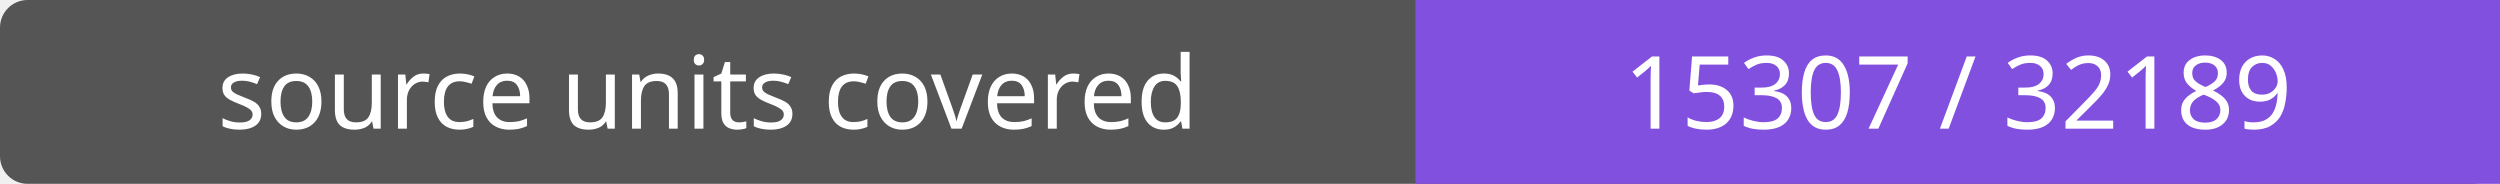
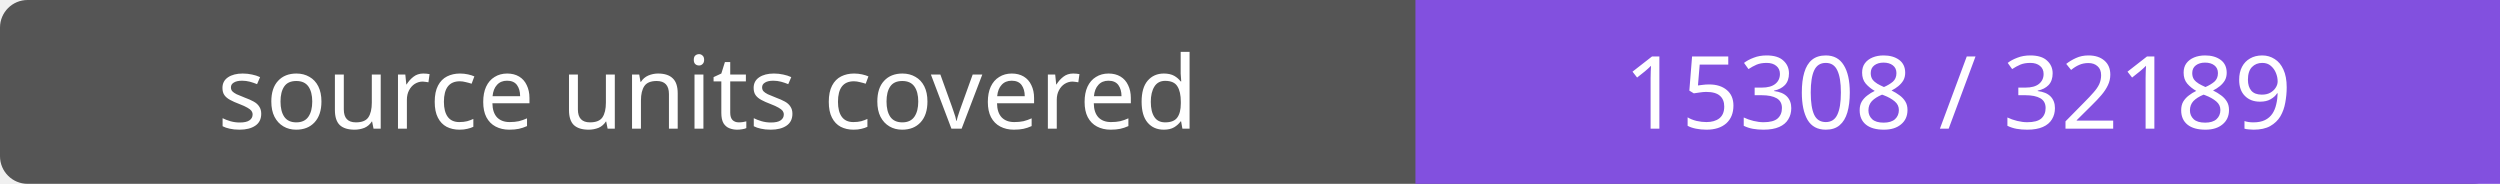
- <svg xmlns="http://www.w3.org/2000/svg" width="272" height="20" role="img" aria-label="source units covered: 15307 / 32189">
+ <svg xmlns="http://www.w3.org/2000/svg" width="272" height="20" role="img" aria-label="source units covered: 15308 / 32189">
  <rect width="272" height="20" rx="3" fill="#555" />
  <path fill="#8250df" d="M154 0h118v20H154z" />
  <g fill="#fff" text-anchor="middle" font-family="Verdana,sans-serif" font-size="11">
    <text x="77.0" y="14">source units covered</text>
-     <text x="213.0" y="14">15307 / 32189</text>
+     <text x="213.0" y="14">15308 / 32189</text>
  </g>
</svg>
